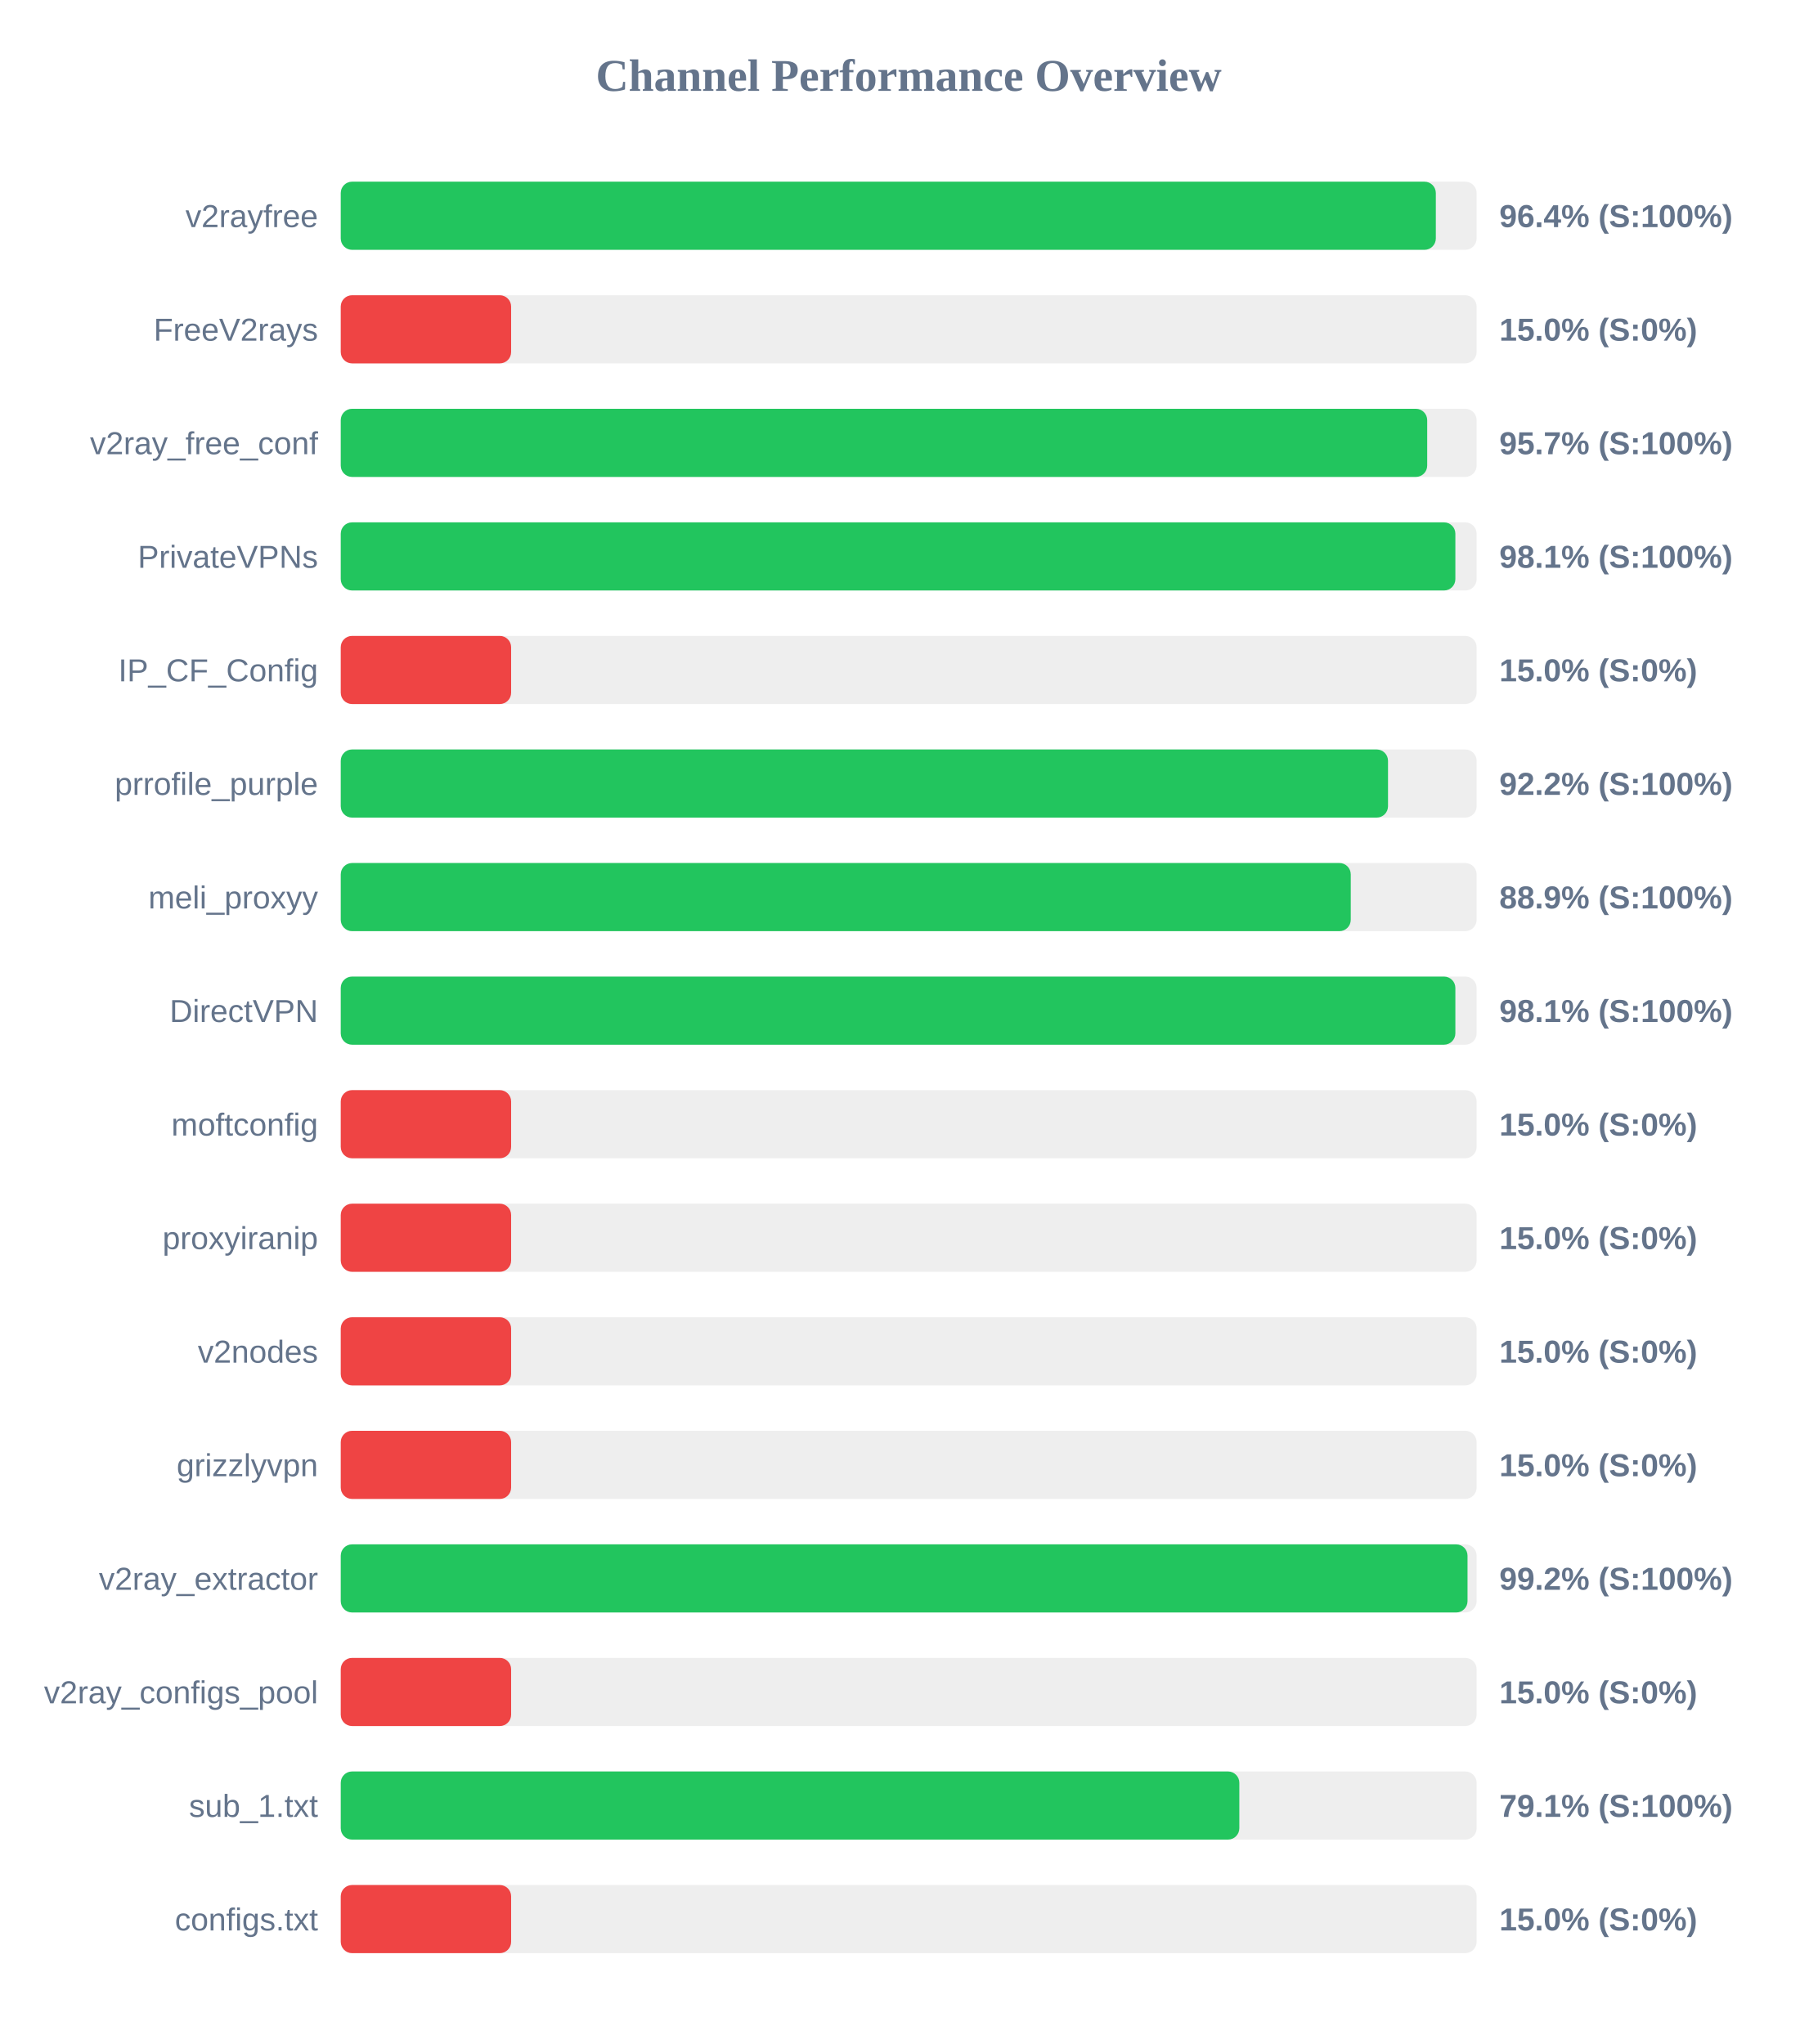
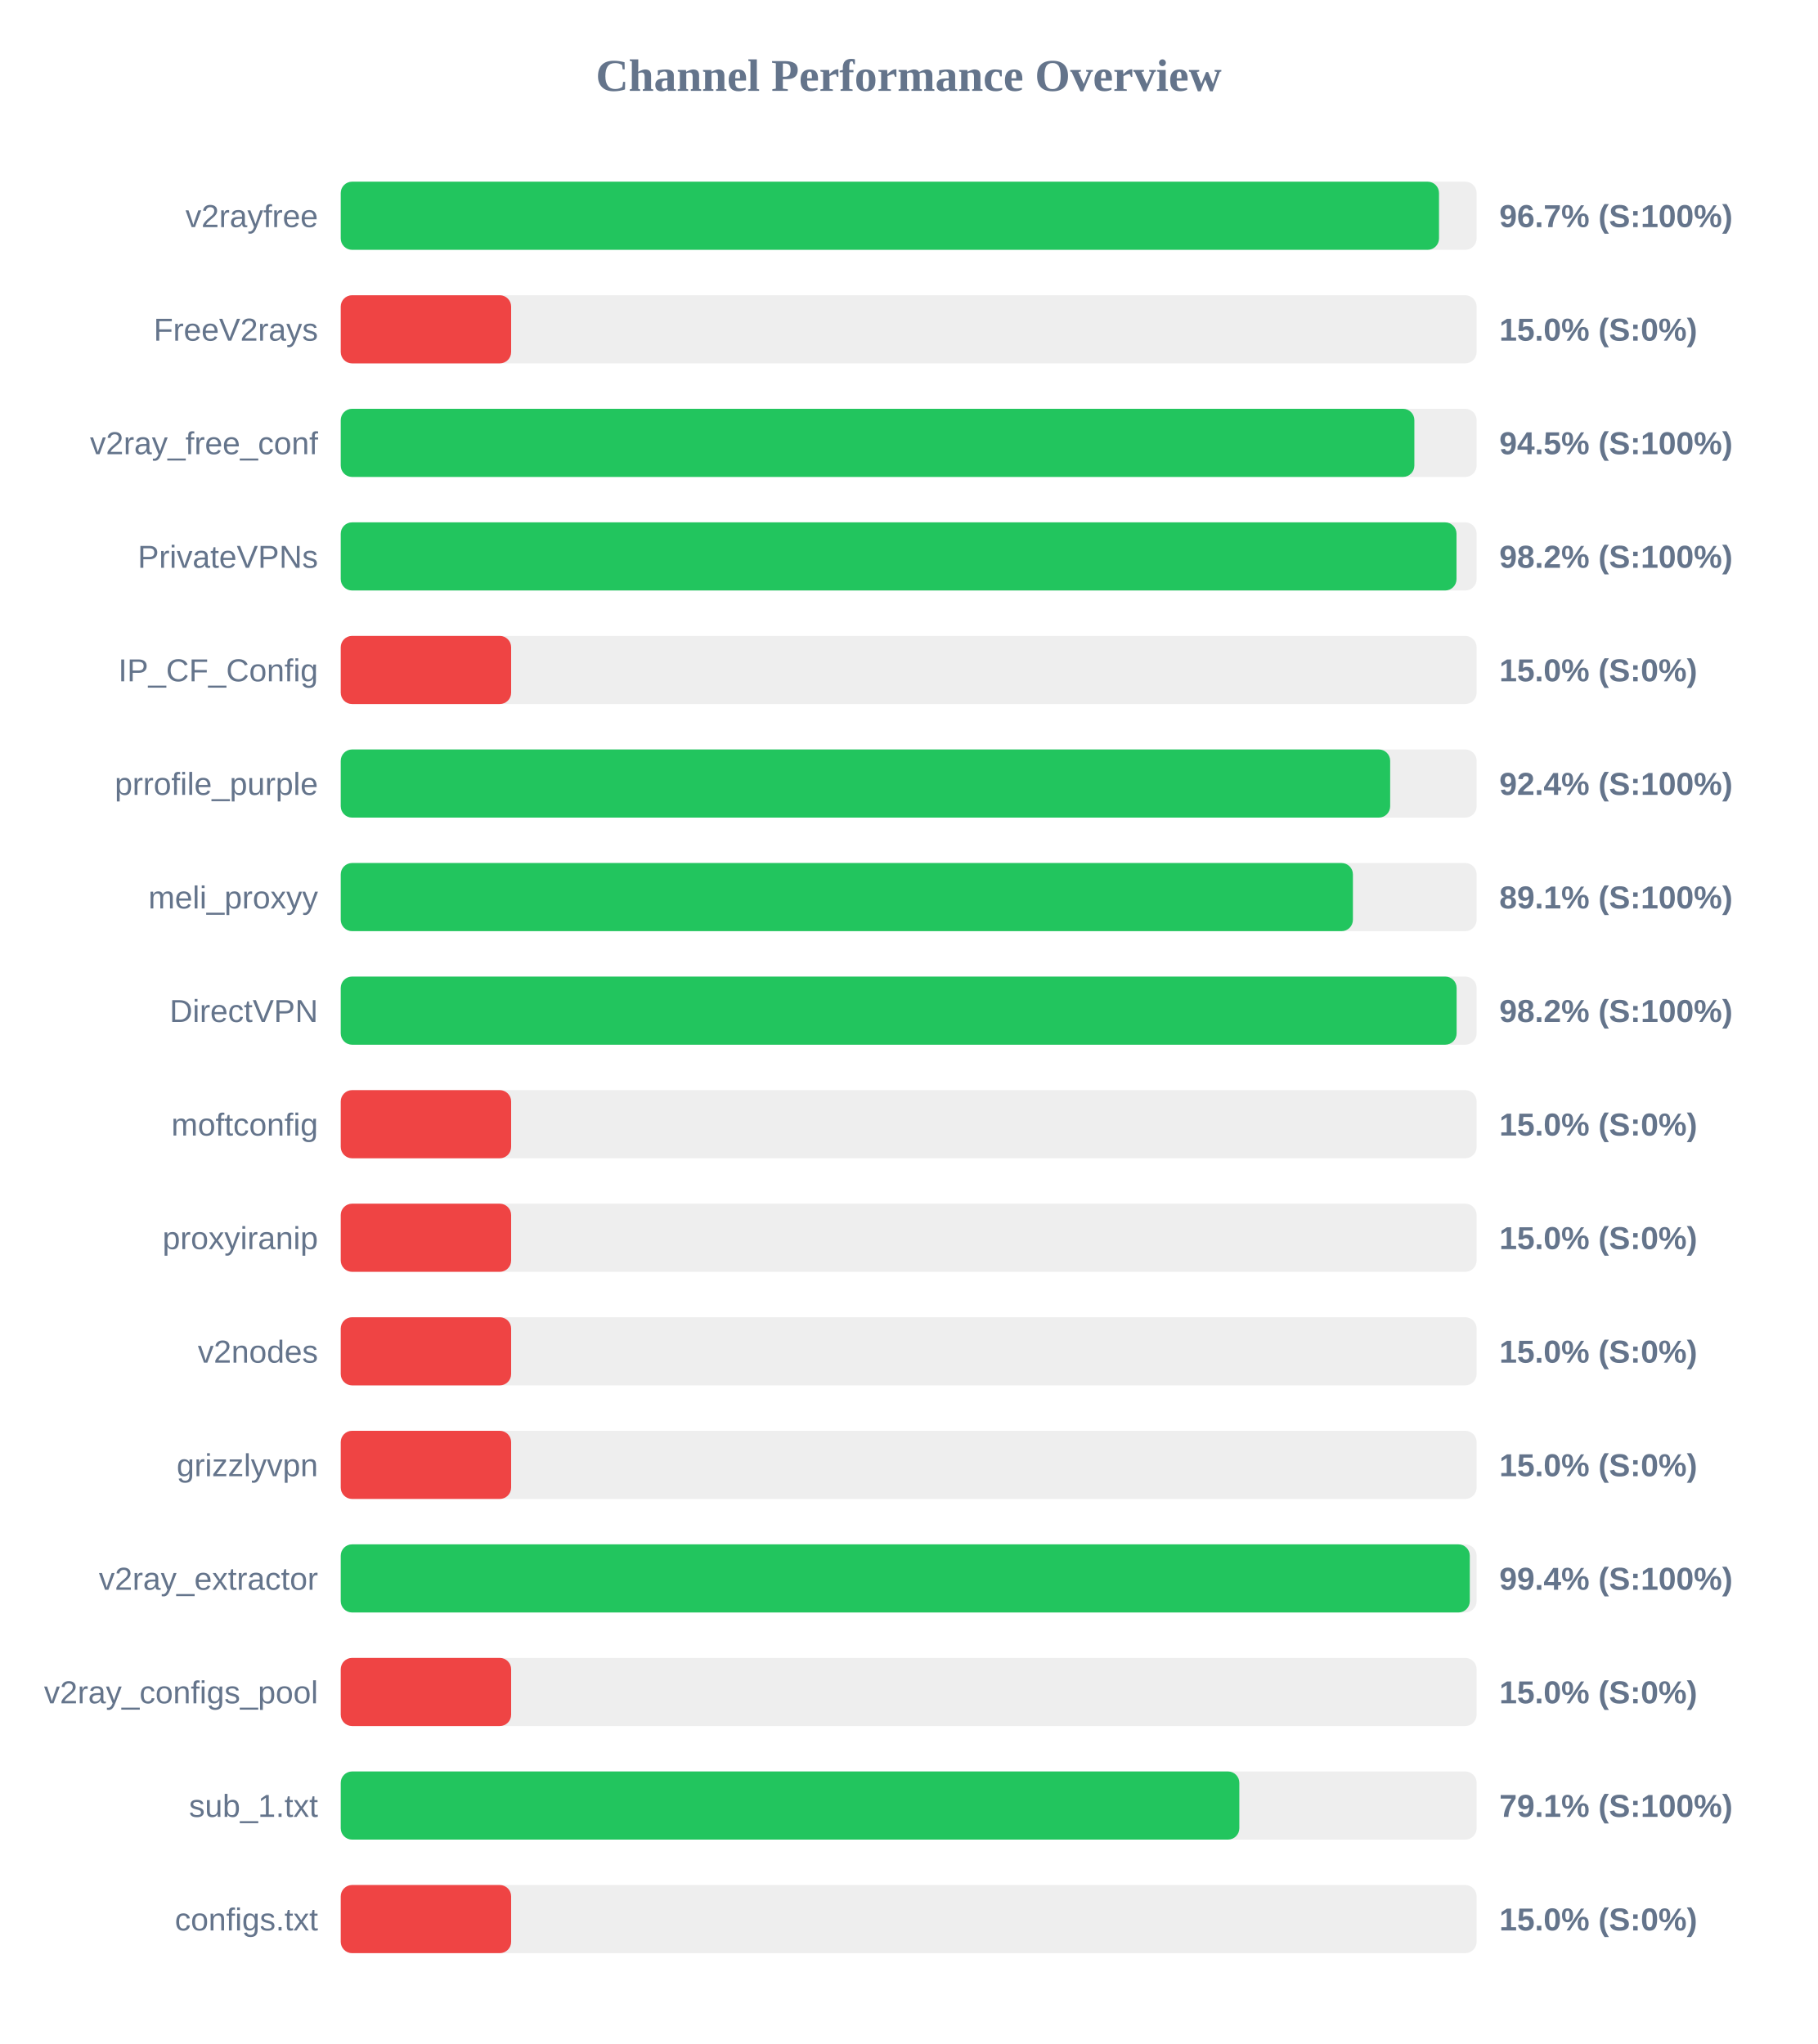
<svg xmlns="http://www.w3.org/2000/svg" width="800" height="900" version="1.1">
  <style>
        .row { font: 14px Arial; fill: #64748b; }
        .score { font: bold 14px Arial; fill: #64748b; }
    </style>
  <text x="400" y="40" text-anchor="middle" font-size="20px" font-weight="bold" fill="#64748b">Channel Performance Overview</text>
  <rect x="150" y="80" width="500" height="30" fill="#eee" rx="5" />
-   <rect x="150" y="80" width="482.05" height="30" fill="#22c55e" rx="5" />
+   <rect x="150" y="80" width="483.45" height="30" fill="#22c55e" rx="5" />
  <text x="140" y="100" text-anchor="end" class="row">v2rayfree</text>
-   <text x="660" y="100" text-anchor="start" class="score">96.4% (S:100%)</text>
+   <text x="660" y="100" text-anchor="start" class="score">96.7% (S:100%)</text>
  <rect x="150" y="130" width="500" height="30" fill="#eee" rx="5" />
  <rect x="150" y="130" width="75.0" height="30" fill="#ef4444" rx="5" />
  <text x="140" y="150" text-anchor="end" class="row">FreeV2rays</text>
  <text x="660" y="150" text-anchor="start" class="score">15.0% (S:0%)</text>
  <rect x="150" y="180" width="500" height="30" fill="#eee" rx="5" />
-   <rect x="150" y="180" width="478.25" height="30" fill="#22c55e" rx="5" />
+   <rect x="150" y="180" width="472.6" height="30" fill="#22c55e" rx="5" />
  <text x="140" y="200" text-anchor="end" class="row">v2ray_free_conf</text>
-   <text x="660" y="200" text-anchor="start" class="score">95.7% (S:100%)</text>
+   <text x="660" y="200" text-anchor="start" class="score">94.5% (S:100%)</text>
  <rect x="150" y="230" width="500" height="30" fill="#eee" rx="5" />
-   <rect x="150" y="230" width="490.65" height="30" fill="#22c55e" rx="5" />
+   <rect x="150" y="230" width="491.15" height="30" fill="#22c55e" rx="5" />
  <text x="140" y="250" text-anchor="end" class="row">PrivateVPNs</text>
-   <text x="660" y="250" text-anchor="start" class="score">98.1% (S:100%)</text>
+   <text x="660" y="250" text-anchor="start" class="score">98.2% (S:100%)</text>
  <rect x="150" y="280" width="500" height="30" fill="#eee" rx="5" />
  <rect x="150" y="280" width="75.0" height="30" fill="#ef4444" rx="5" />
  <text x="140" y="300" text-anchor="end" class="row">IP_CF_Config</text>
  <text x="660" y="300" text-anchor="start" class="score">15.0% (S:0%)</text>
  <rect x="150" y="330" width="500" height="30" fill="#eee" rx="5" />
-   <rect x="150" y="330" width="461.0" height="30" fill="#22c55e" rx="5" />
+   <rect x="150" y="330" width="461.95" height="30" fill="#22c55e" rx="5" />
  <text x="140" y="350" text-anchor="end" class="row">prrofile_purple</text>
-   <text x="660" y="350" text-anchor="start" class="score">92.2% (S:100%)</text>
+   <text x="660" y="350" text-anchor="start" class="score">92.4% (S:100%)</text>
  <rect x="150" y="380" width="500" height="30" fill="#eee" rx="5" />
-   <rect x="150" y="380" width="444.6" height="30" fill="#22c55e" rx="5" />
+   <rect x="150" y="380" width="445.55" height="30" fill="#22c55e" rx="5" />
  <text x="140" y="400" text-anchor="end" class="row">meli_proxyy</text>
-   <text x="660" y="400" text-anchor="start" class="score">88.9% (S:100%)</text>
+   <text x="660" y="400" text-anchor="start" class="score">89.1% (S:100%)</text>
  <rect x="150" y="430" width="500" height="30" fill="#eee" rx="5" />
-   <rect x="150" y="430" width="490.65" height="30" fill="#22c55e" rx="5" />
+   <rect x="150" y="430" width="491.2" height="30" fill="#22c55e" rx="5" />
  <text x="140" y="450" text-anchor="end" class="row">DirectVPN</text>
-   <text x="660" y="450" text-anchor="start" class="score">98.1% (S:100%)</text>
+   <text x="660" y="450" text-anchor="start" class="score">98.2% (S:100%)</text>
  <rect x="150" y="480" width="500" height="30" fill="#eee" rx="5" />
  <rect x="150" y="480" width="75.0" height="30" fill="#ef4444" rx="5" />
  <text x="140" y="500" text-anchor="end" class="row">moftconfig</text>
  <text x="660" y="500" text-anchor="start" class="score">15.0% (S:0%)</text>
  <rect x="150" y="530" width="500" height="30" fill="#eee" rx="5" />
  <rect x="150" y="530" width="75.0" height="30" fill="#ef4444" rx="5" />
  <text x="140" y="550" text-anchor="end" class="row">proxyiranip</text>
  <text x="660" y="550" text-anchor="start" class="score">15.0% (S:0%)</text>
  <rect x="150" y="580" width="500" height="30" fill="#eee" rx="5" />
  <rect x="150" y="580" width="75.0" height="30" fill="#ef4444" rx="5" />
  <text x="140" y="600" text-anchor="end" class="row">v2nodes</text>
  <text x="660" y="600" text-anchor="start" class="score">15.0% (S:0%)</text>
  <rect x="150" y="630" width="500" height="30" fill="#eee" rx="5" />
  <rect x="150" y="630" width="75.0" height="30" fill="#ef4444" rx="5" />
  <text x="140" y="650" text-anchor="end" class="row">grizzlyvpn</text>
  <text x="660" y="650" text-anchor="start" class="score">15.0% (S:0%)</text>
  <rect x="150" y="680" width="500" height="30" fill="#eee" rx="5" />
-   <rect x="150" y="680" width="496.0" height="30" fill="#22c55e" rx="5" />
+   <rect x="150" y="680" width="497.0" height="30" fill="#22c55e" rx="5" />
  <text x="140" y="700" text-anchor="end" class="row">v2ray_extractor</text>
-   <text x="660" y="700" text-anchor="start" class="score">99.2% (S:100%)</text>
+   <text x="660" y="700" text-anchor="start" class="score">99.4% (S:100%)</text>
  <rect x="150" y="730" width="500" height="30" fill="#eee" rx="5" />
  <rect x="150" y="730" width="75.0" height="30" fill="#ef4444" rx="5" />
  <text x="140" y="750" text-anchor="end" class="row">v2ray_configs_pool</text>
  <text x="660" y="750" text-anchor="start" class="score">15.0% (S:0%)</text>
  <rect x="150" y="780" width="500" height="30" fill="#eee" rx="5" />
  <rect x="150" y="780" width="395.55" height="30" fill="#22c55e" rx="5" />
  <text x="140" y="800" text-anchor="end" class="row">sub_1.txt</text>
  <text x="660" y="800" text-anchor="start" class="score">79.1% (S:100%)</text>
  <rect x="150" y="830" width="500" height="30" fill="#eee" rx="5" />
  <rect x="150" y="830" width="75.0" height="30" fill="#ef4444" rx="5" />
  <text x="140" y="850" text-anchor="end" class="row">configs.txt</text>
  <text x="660" y="850" text-anchor="start" class="score">15.0% (S:0%)</text>
</svg>
